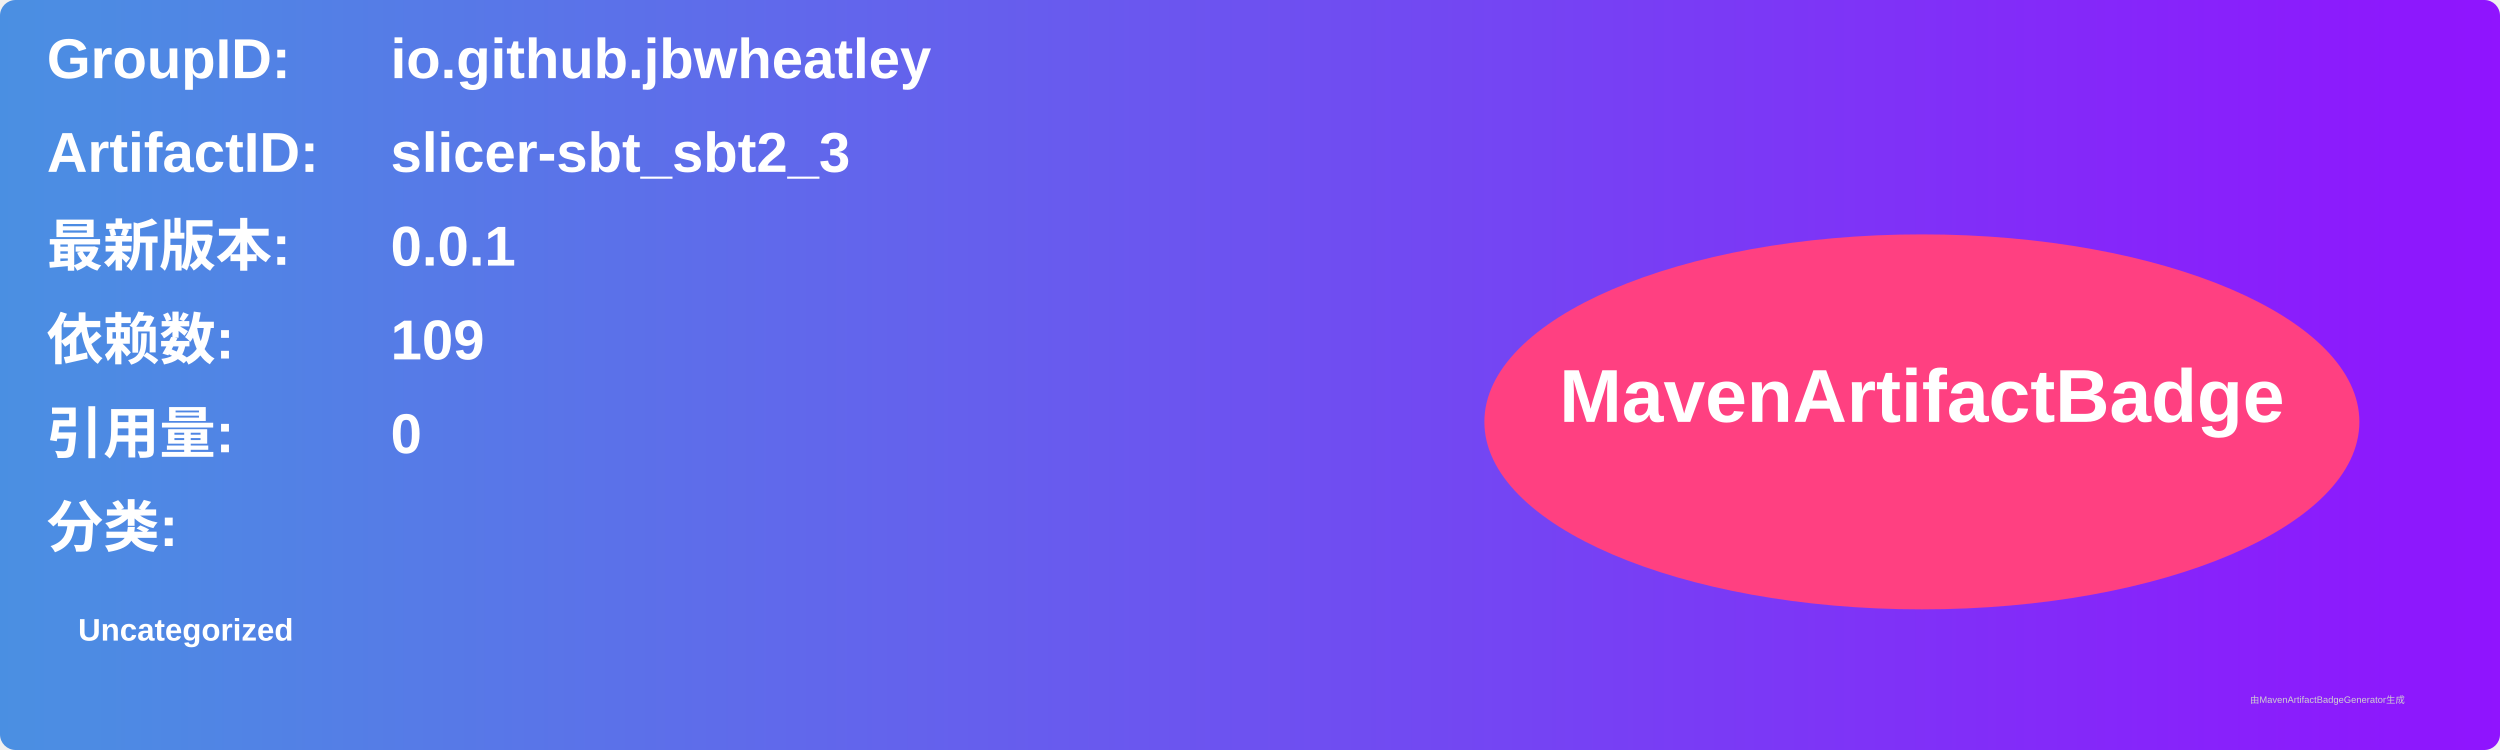
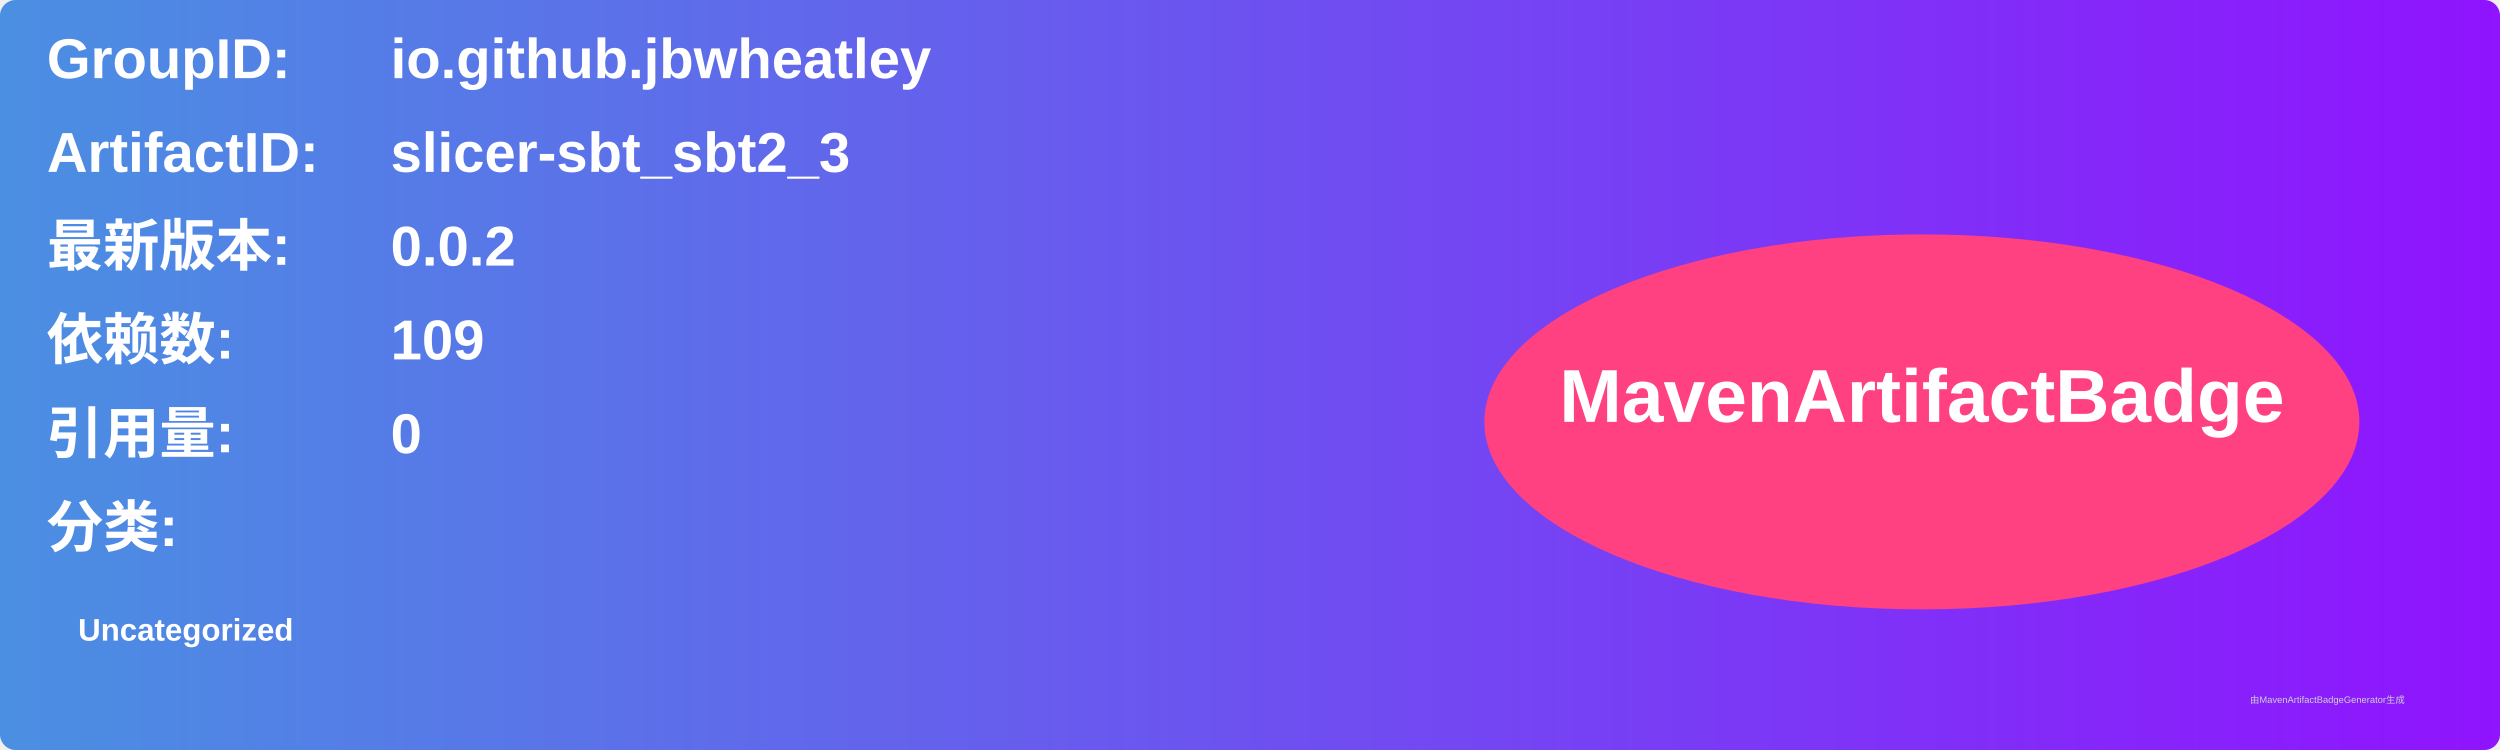
<svg xmlns="http://www.w3.org/2000/svg" width="800" height="240" viewBox="0 0 800 240">
  <linearGradient id="grad" x1="0%" y1="0%" x2="100%" y2="0%">
    <stop offset="0%" stop-color="#4a90e2" />
    <stop offset="100%" stop-color="#9013fe" />
  </linearGradient>
  <rect width="100%" height="100%" rx="5" ry="5" fill="url(#grad)" />
  <g transform="translate(15, 15)">
    <text x="0" y="10" font-family="Arial" font-size="18" fill="white" font-weight="bold" width="260">GroupID:</text>
    <text x="110" y="10" font-family="Arial" font-size="18" fill="white" font-weight="bold" width="460">io.github.jbwheatley</text>
    <text x="0" y="40" font-family="Arial" font-size="18" fill="white" font-weight="bold" width="260">ArtifactID:</text>
    <text x="110" y="40" font-family="Arial" font-size="18" fill="white" font-weight="bold" width="460">slicer-sbt_sbt2_3</text>
    <text x="0" y="70" font-family="Arial" font-size="18" fill="white" font-weight="bold">最新版本:</text>
    <text x="110" y="70" font-family="Arial" font-size="18" fill="white" font-weight="bold">
-       <tspan font-weight="bold">0.0.1</tspan>
+       <tspan font-weight="bold">0.0.2</tspan>
    </text>
    <text x="0" y="100" font-family="Arial" font-size="18" fill="white" font-weight="bold">依赖数: </text>
    <text x="110" y="100" font-family="Arial" font-size="18" fill="white">
      <tspan font-weight="bold">109</tspan>
    </text>
    <text x="0" y="130" font-family="Arial" font-size="18" fill="white" font-weight="bold">引用量: </text>
    <text x="110" y="130" font-family="Arial" font-size="18" fill="white">
      <tspan font-weight="bold">0</tspan>
    </text>
    <text x="0" y="160" font-family="Arial" font-size="18" fill="white" font-weight="bold">分类:</text>
    <text x="10" y="190" font-family="Arial" font-size="10" fill="white">
      <tspan font-weight="bold">Uncategorized</tspan>
    </text>
    <ellipse cx="600" cy="120" rx="140" ry="60" fill="#ff4081" />
    <text x="600" y="120" text-anchor="middle" font-family="Arial" font-size="24" fill="white" font-weight="bold">MavenArtifactBadge</text>
  </g>
  <text x="720" y="225" font-family="Arial" font-size="3" fill="#d0d0d0">由MavenArtifactBadgeGenerator生成</text>
</svg>
